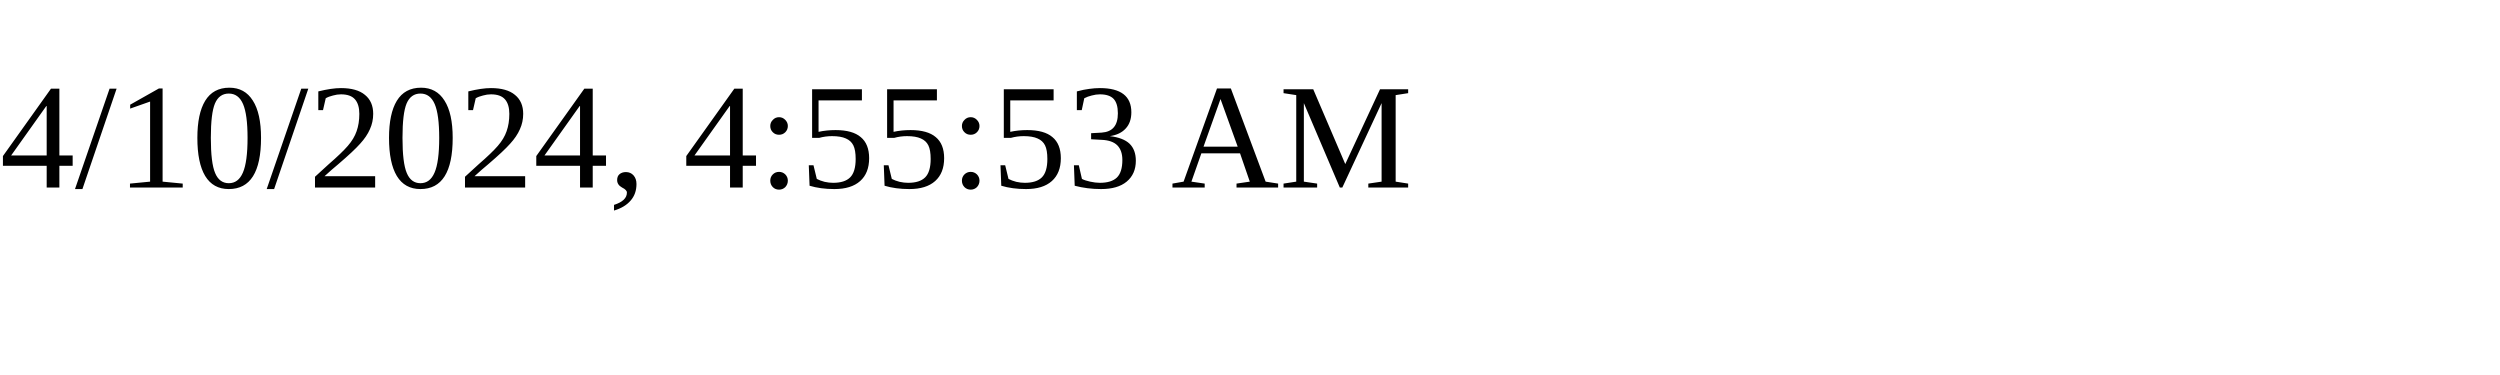
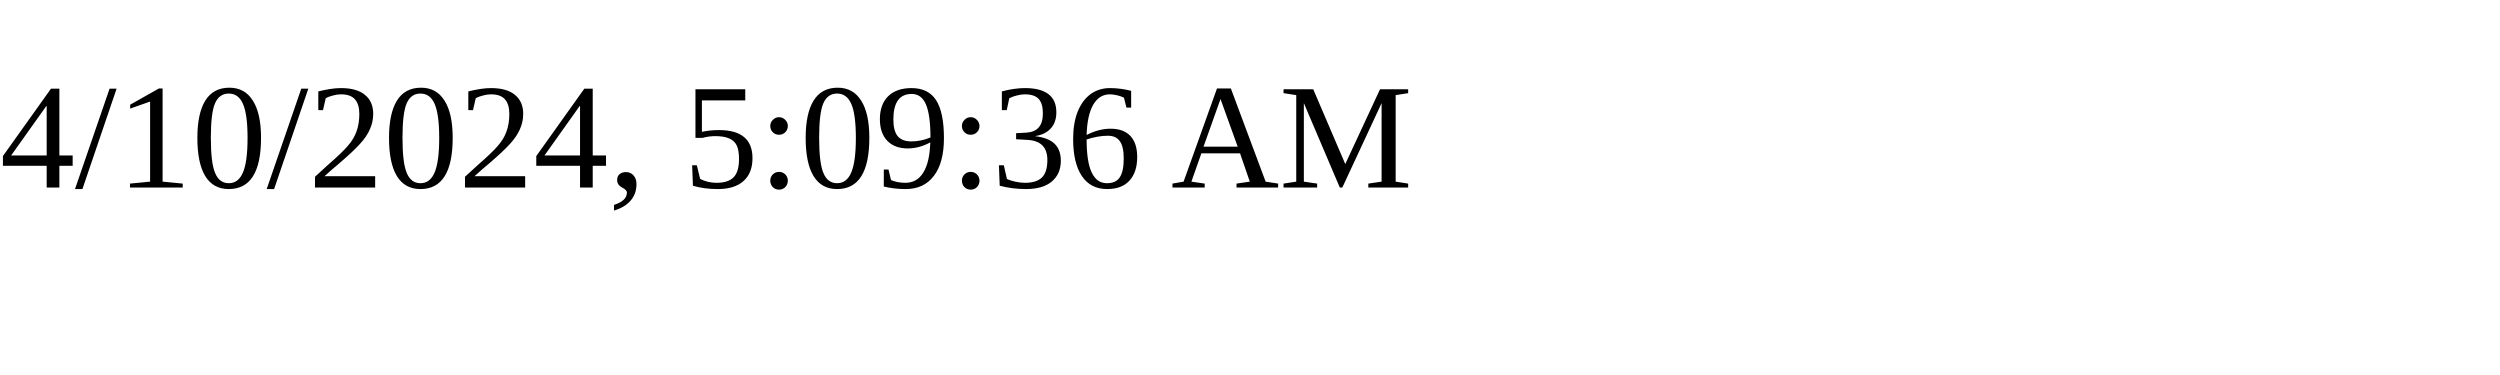
<svg xmlns="http://www.w3.org/2000/svg" height="30" width="200">
-   <text x="0" y="15">4/10/2024, 4:55:53 AM</text>
+   <text x="0" y="15">4/10/2024, 5:09:36 AM</text>
</svg>
